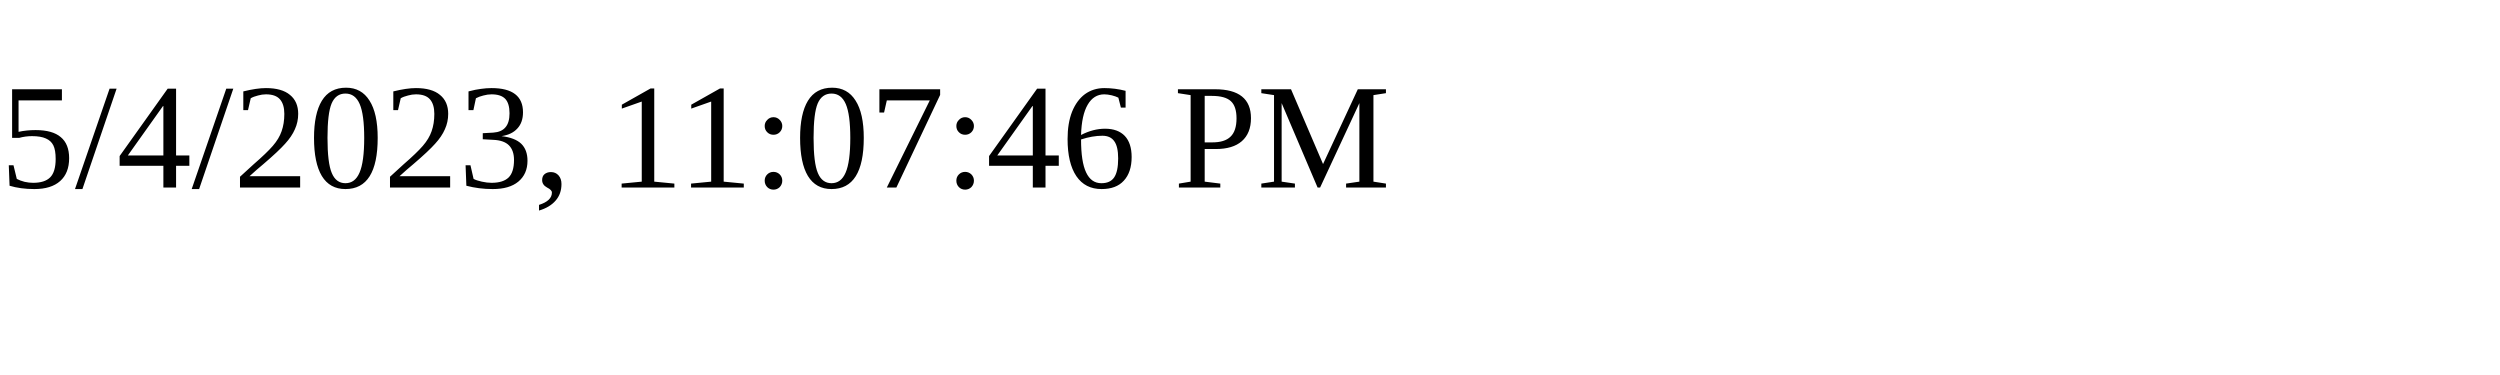
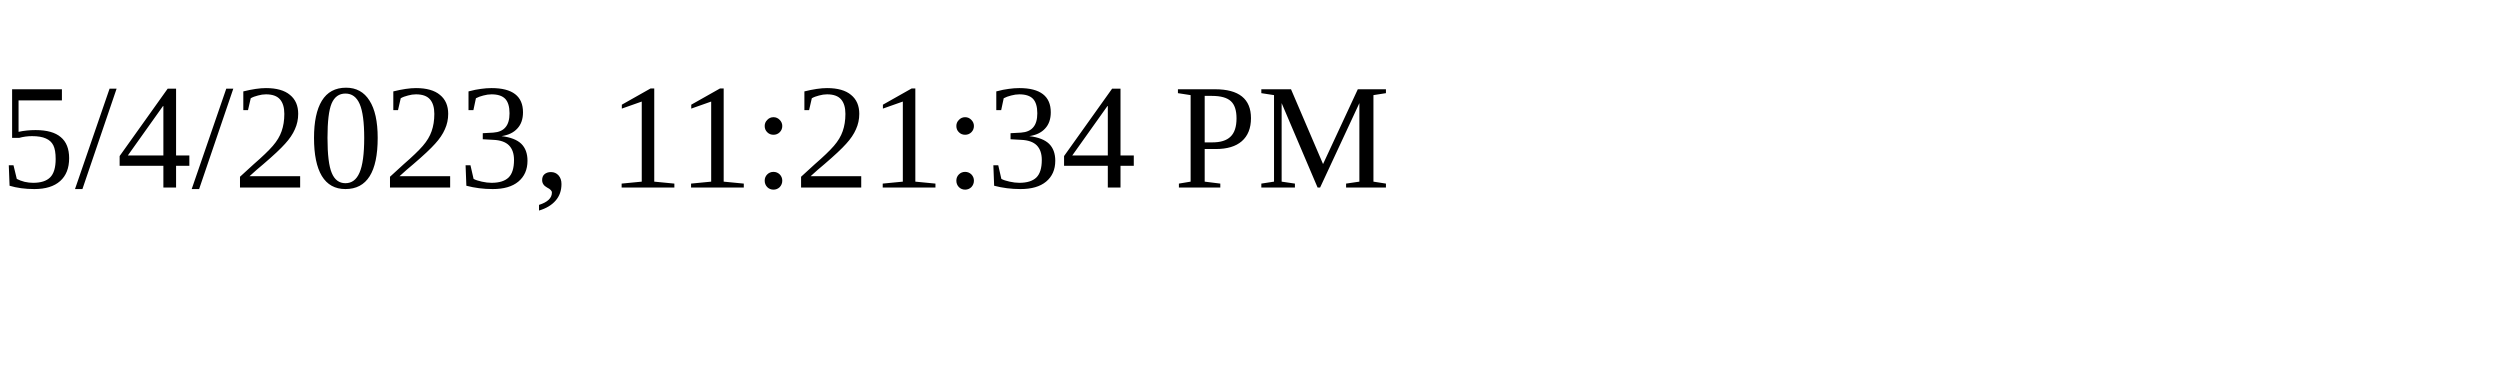
<svg xmlns="http://www.w3.org/2000/svg" height="30" width="200">
-   <text x="0" y="15">5/4/2023, 11:07:46 PM</text>
+   <text x="0" y="15">5/4/2023, 11:21:34 PM</text>
</svg>
